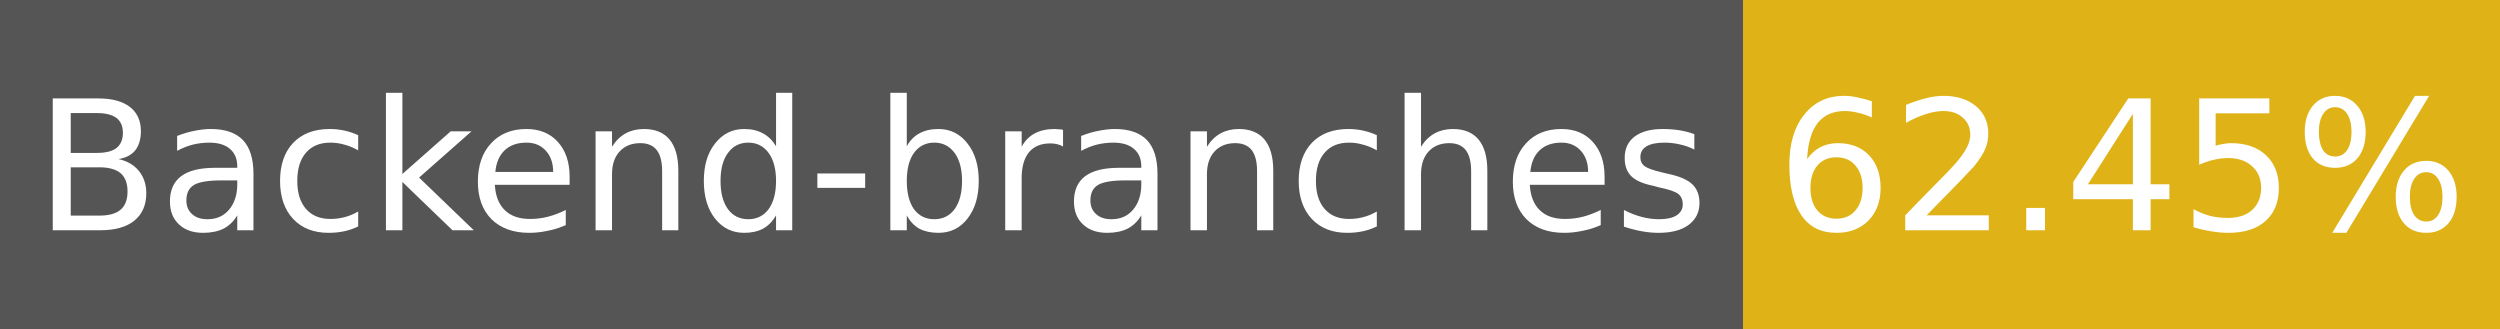
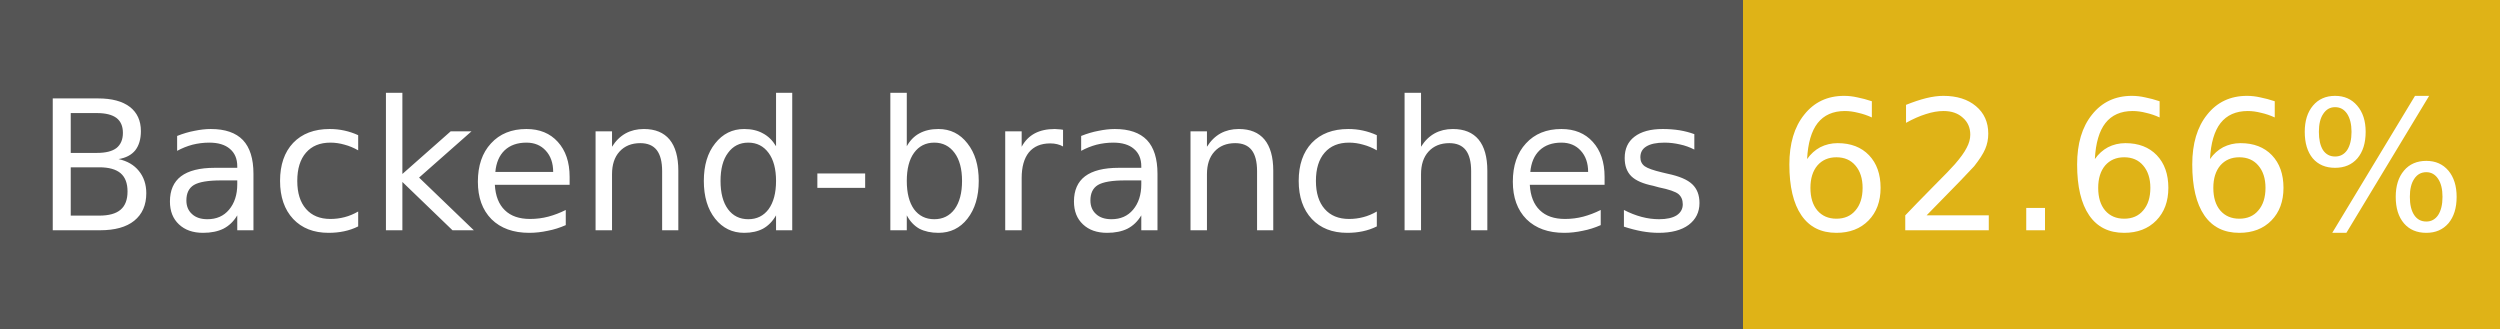
- <svg xmlns="http://www.w3.org/2000/svg" width="152" height="20" role="img" aria-label="Backend-branches: 62.45%">
+ <svg xmlns="http://www.w3.org/2000/svg" width="152" height="20" role="img" aria-label="Backend-branches: 62.66%">
  <g shape-rendering="crispEdges">
    <rect width="106" height="20" fill="#555" />
    <rect x="106" width="46" height="20" fill="#dfb317" />
  </g>
  <g fill="#fff" text-anchor="middle" font-family="Verdana,Geneva,DejaVu Sans,sans-serif" font-size="11">
    <text x="53" y="14">Backend-branches</text>
-     <text x="129" y="14">62.45%</text>
+     <text x="129" y="14">62.66%</text>
  </g>
</svg>
